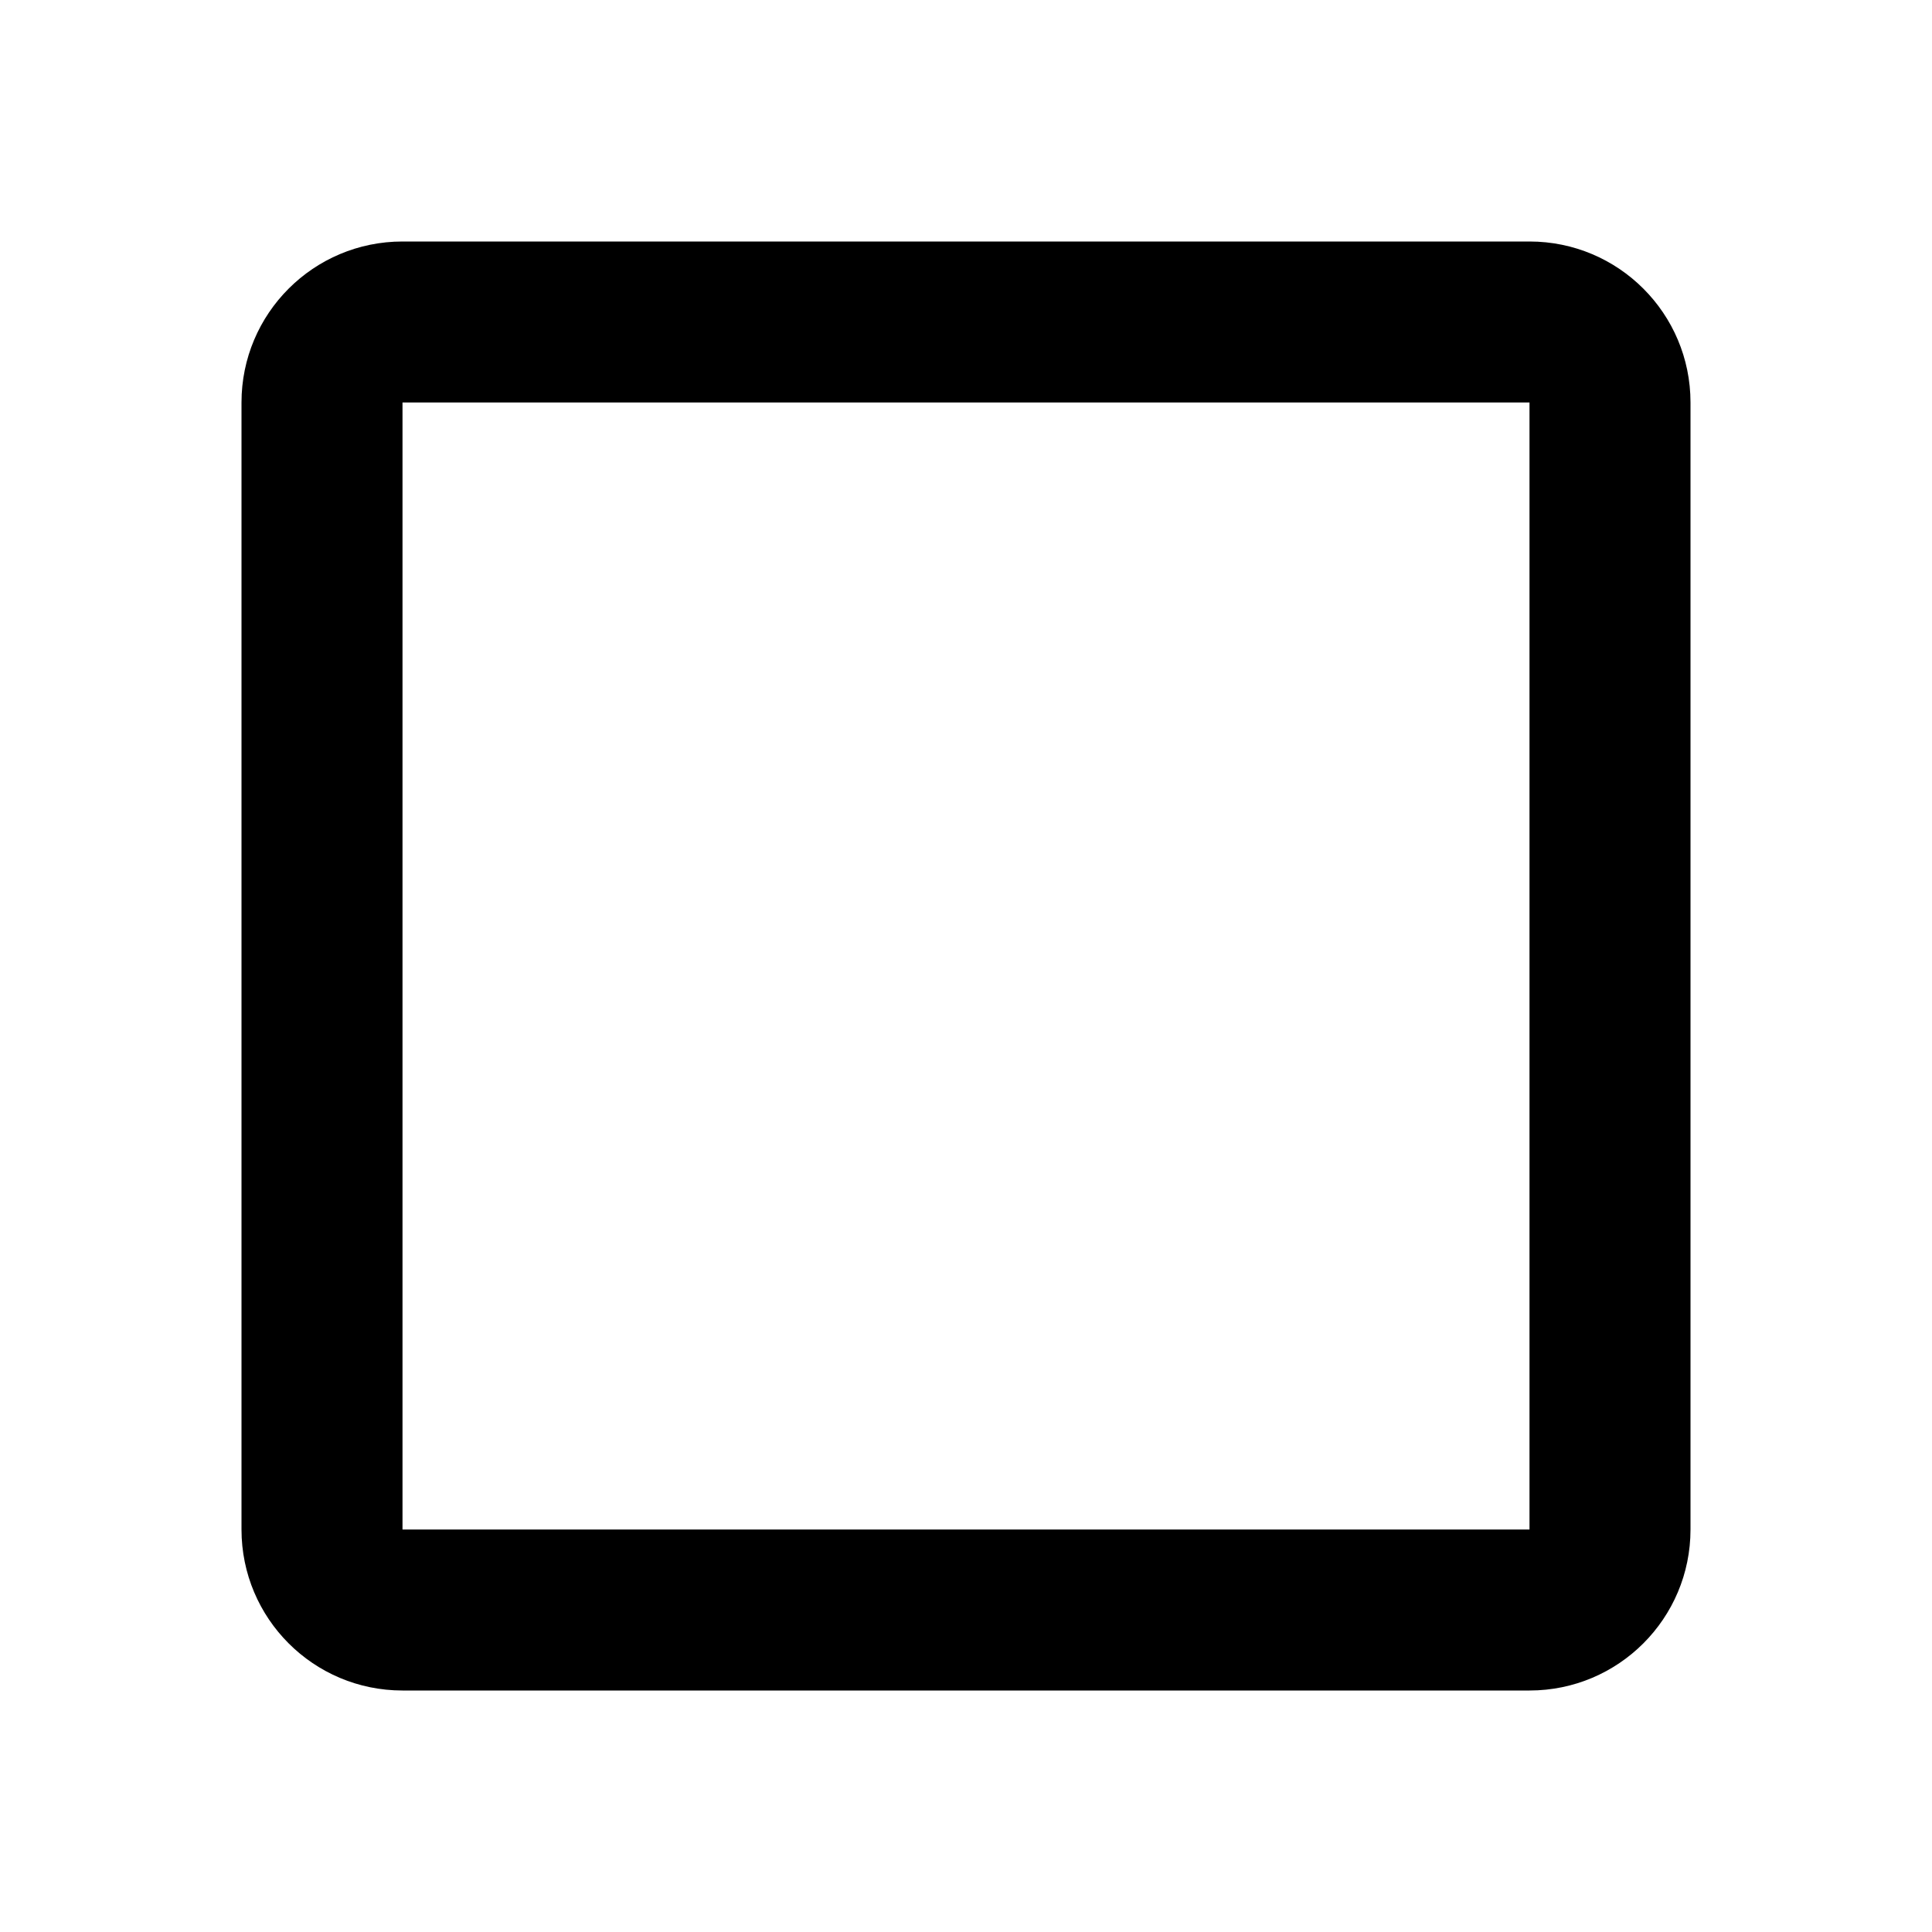
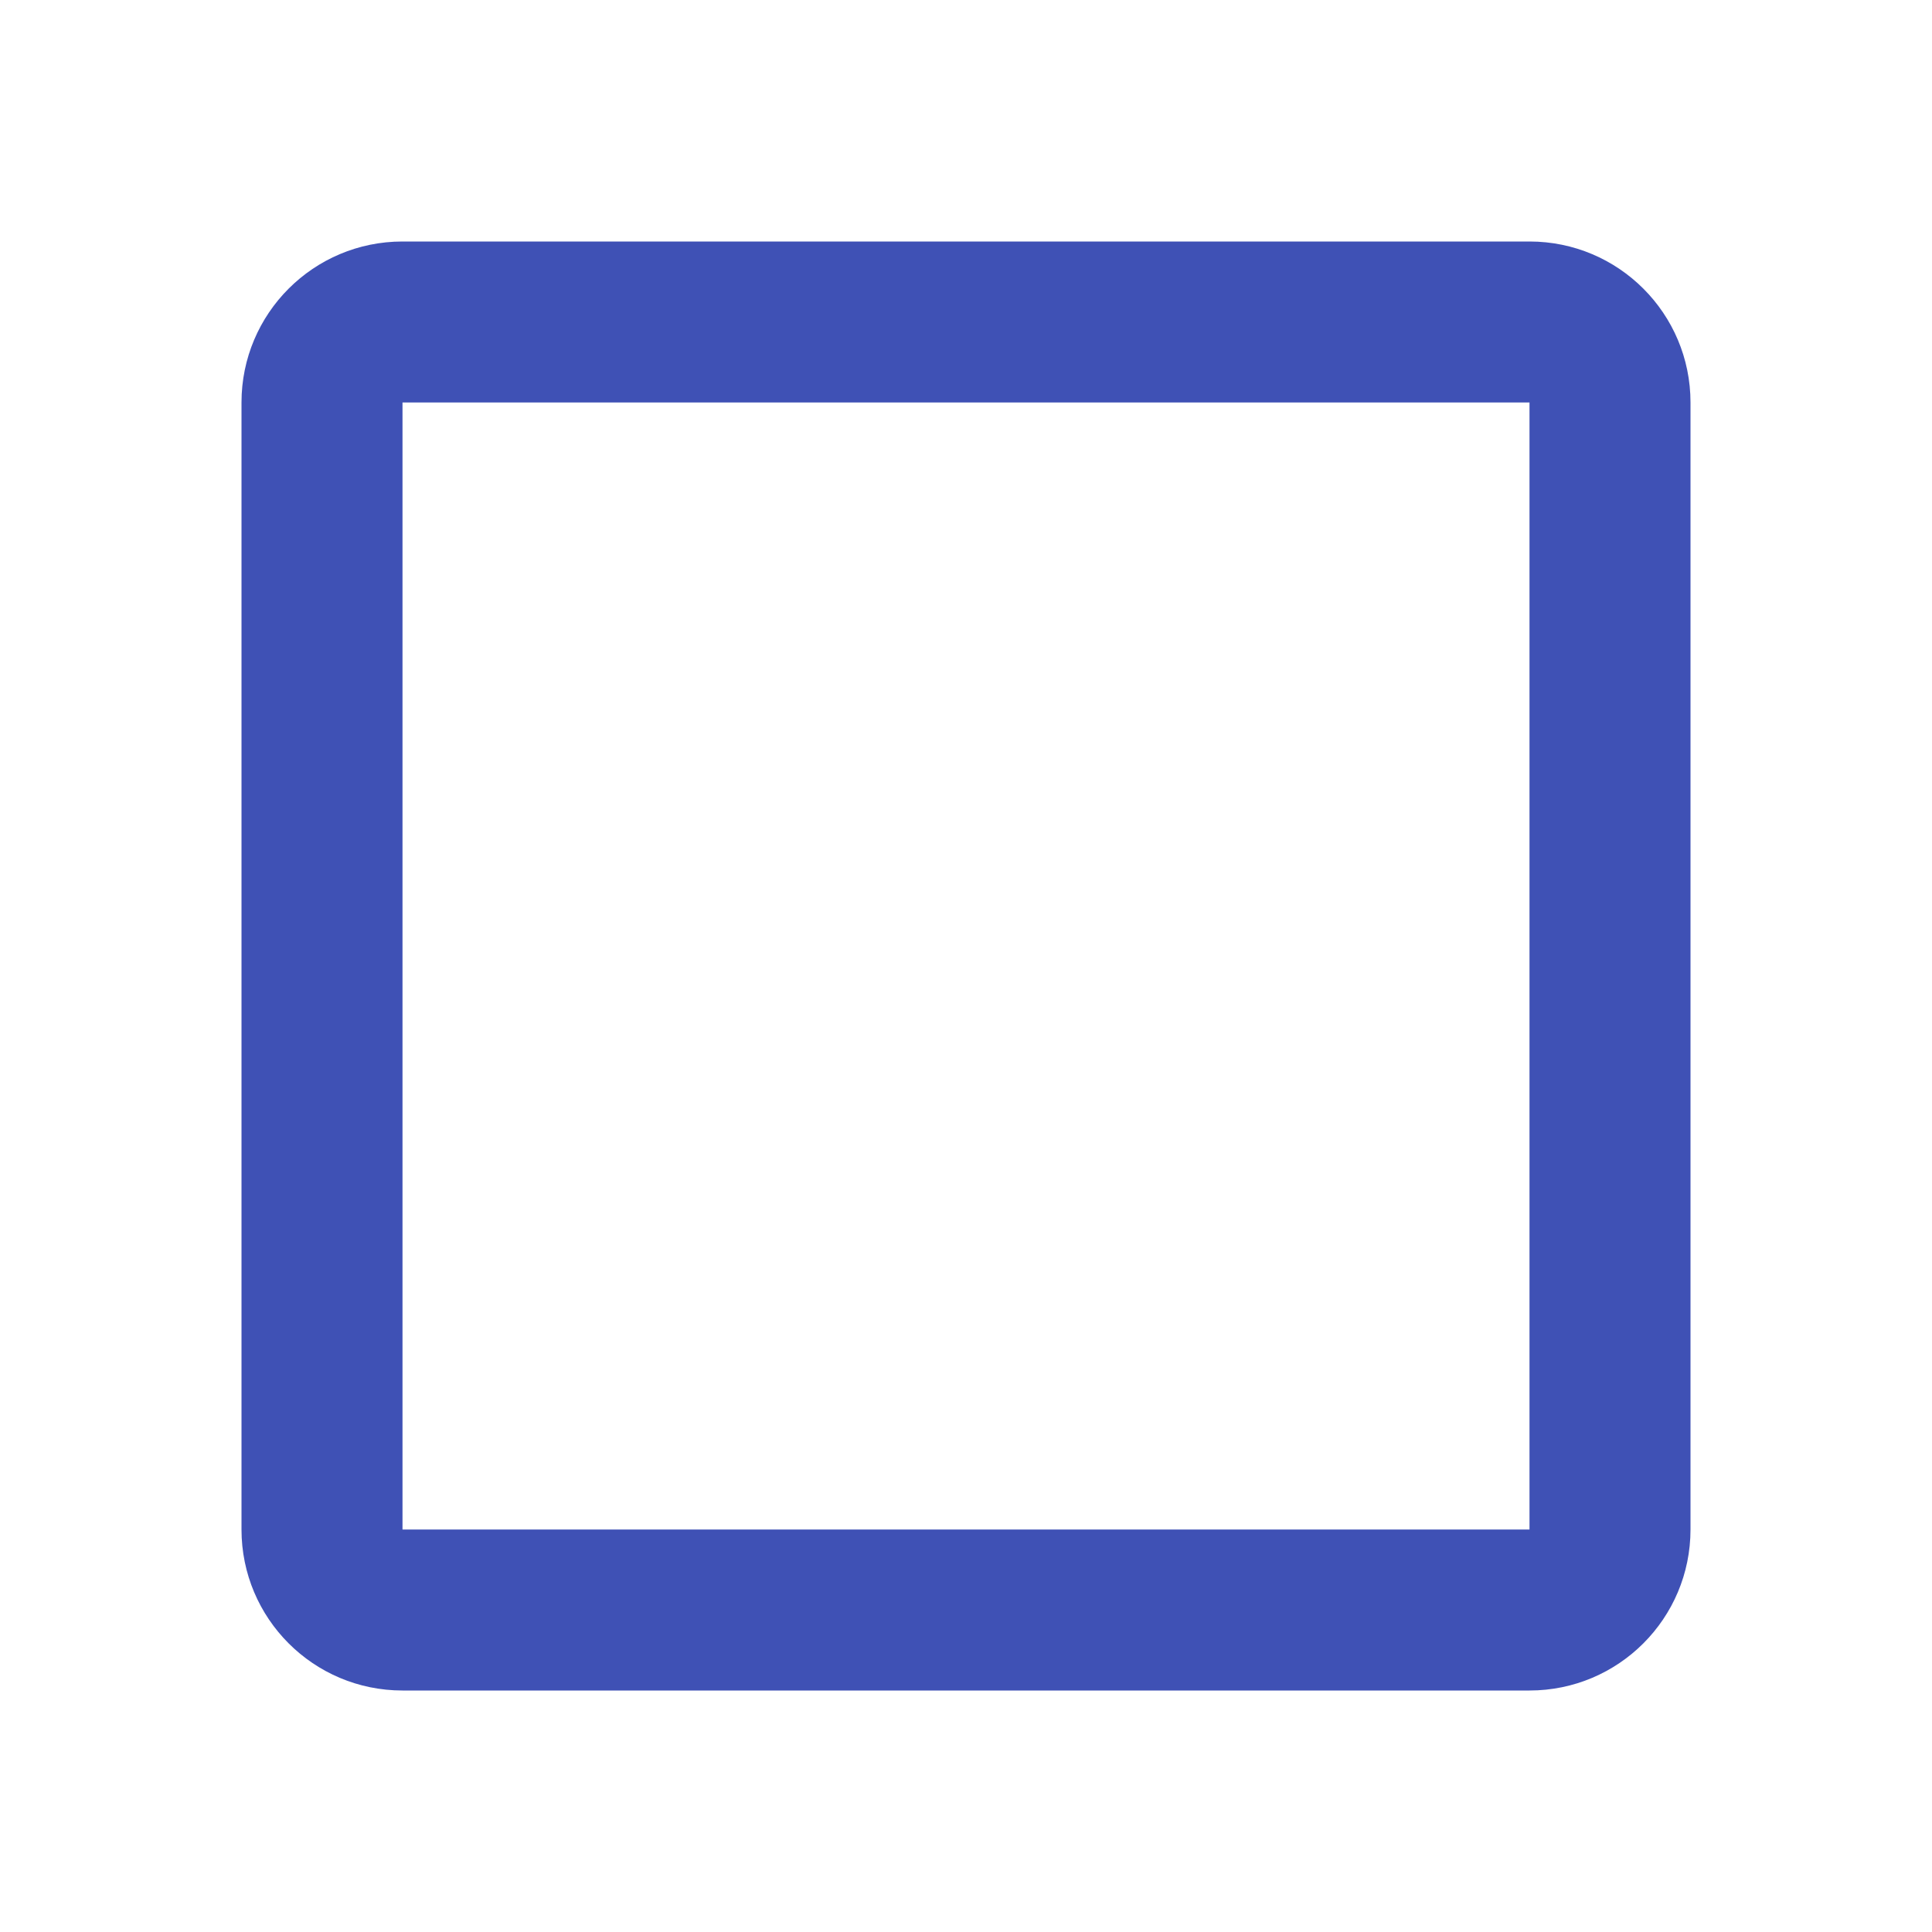
<svg xmlns="http://www.w3.org/2000/svg" viewBox="0 0 48 48">
-   <path d="M38 10v28H10V10h28m0-4H10c-2.21 0-4 1.79-4 4v28c0 2.21 1.79 4 4 4h28c2.21 0 4-1.79 4-4V10c0-2.21-1.79-4-4-4z" />
+   <path d="M38 10v28H10V10h28m0-4H10c-2.21 0-4 1.79-4 4v28c0 2.21 1.79 4 4 4h28c2.21 0 4-1.79 4-4V10c0-2.21-1.79-4-4-4z" fill="#3F51B5" />
</svg>
